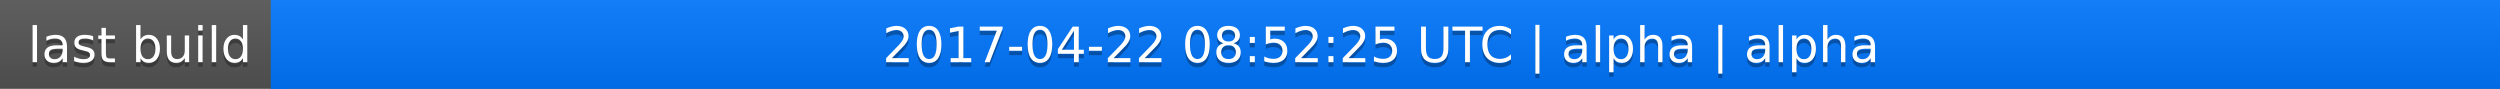
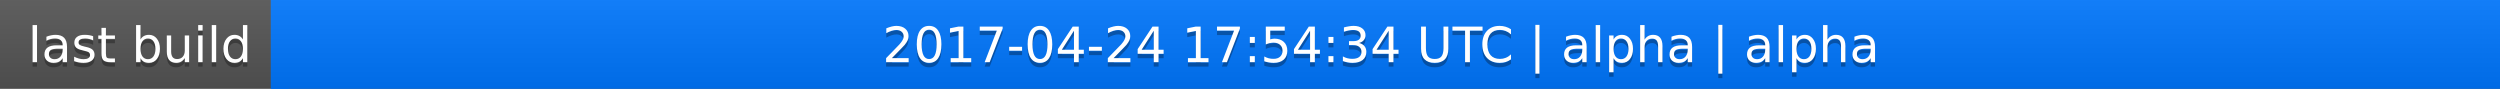
<svg xmlns="http://www.w3.org/2000/svg" width="563" height="20">
  <linearGradient id="a" x2="0" y2="100%">
    <stop offset="0" stop-color="#bbb" stop-opacity=".1" />
    <stop offset="1" stop-opacity=".1" />
  </linearGradient>
  <rect rx="0" width="563" height="20" fill="#555" />
  <rect rx="0" x="61" width="502" height="20" fill="#07f" />
  <path fill="#07f" d="M61 0h4v20h-4z" />
  <rect rx="0" width="563" height="20" fill="url(#a)" />
  <g fill="#fff" text-anchor="middle" font-family="DejaVu Sans,Verdana,Geneva,sans-serif" font-size="11">
    <text x="31.5" y="15" fill="#010101" fill-opacity=".3">last build</text>
    <text x="31.5" y="14">last build</text>
-     <text x="311" y="15" fill="#010101" fill-opacity=".3">2017-04-22 08:52:25 UTC | alpha | alpha</text>
-     <text x="311" y="14">2017-04-22 08:52:25 UTC | alpha | alpha</text>
+     <text x="311" y="15" fill="#010101" fill-opacity=".3">2017-04-24 17:54:34 UTC | alpha | alpha</text>
+     <text x="311" y="14">2017-04-24 17:54:34 UTC | alpha | alpha</text>
  </g>
</svg>
